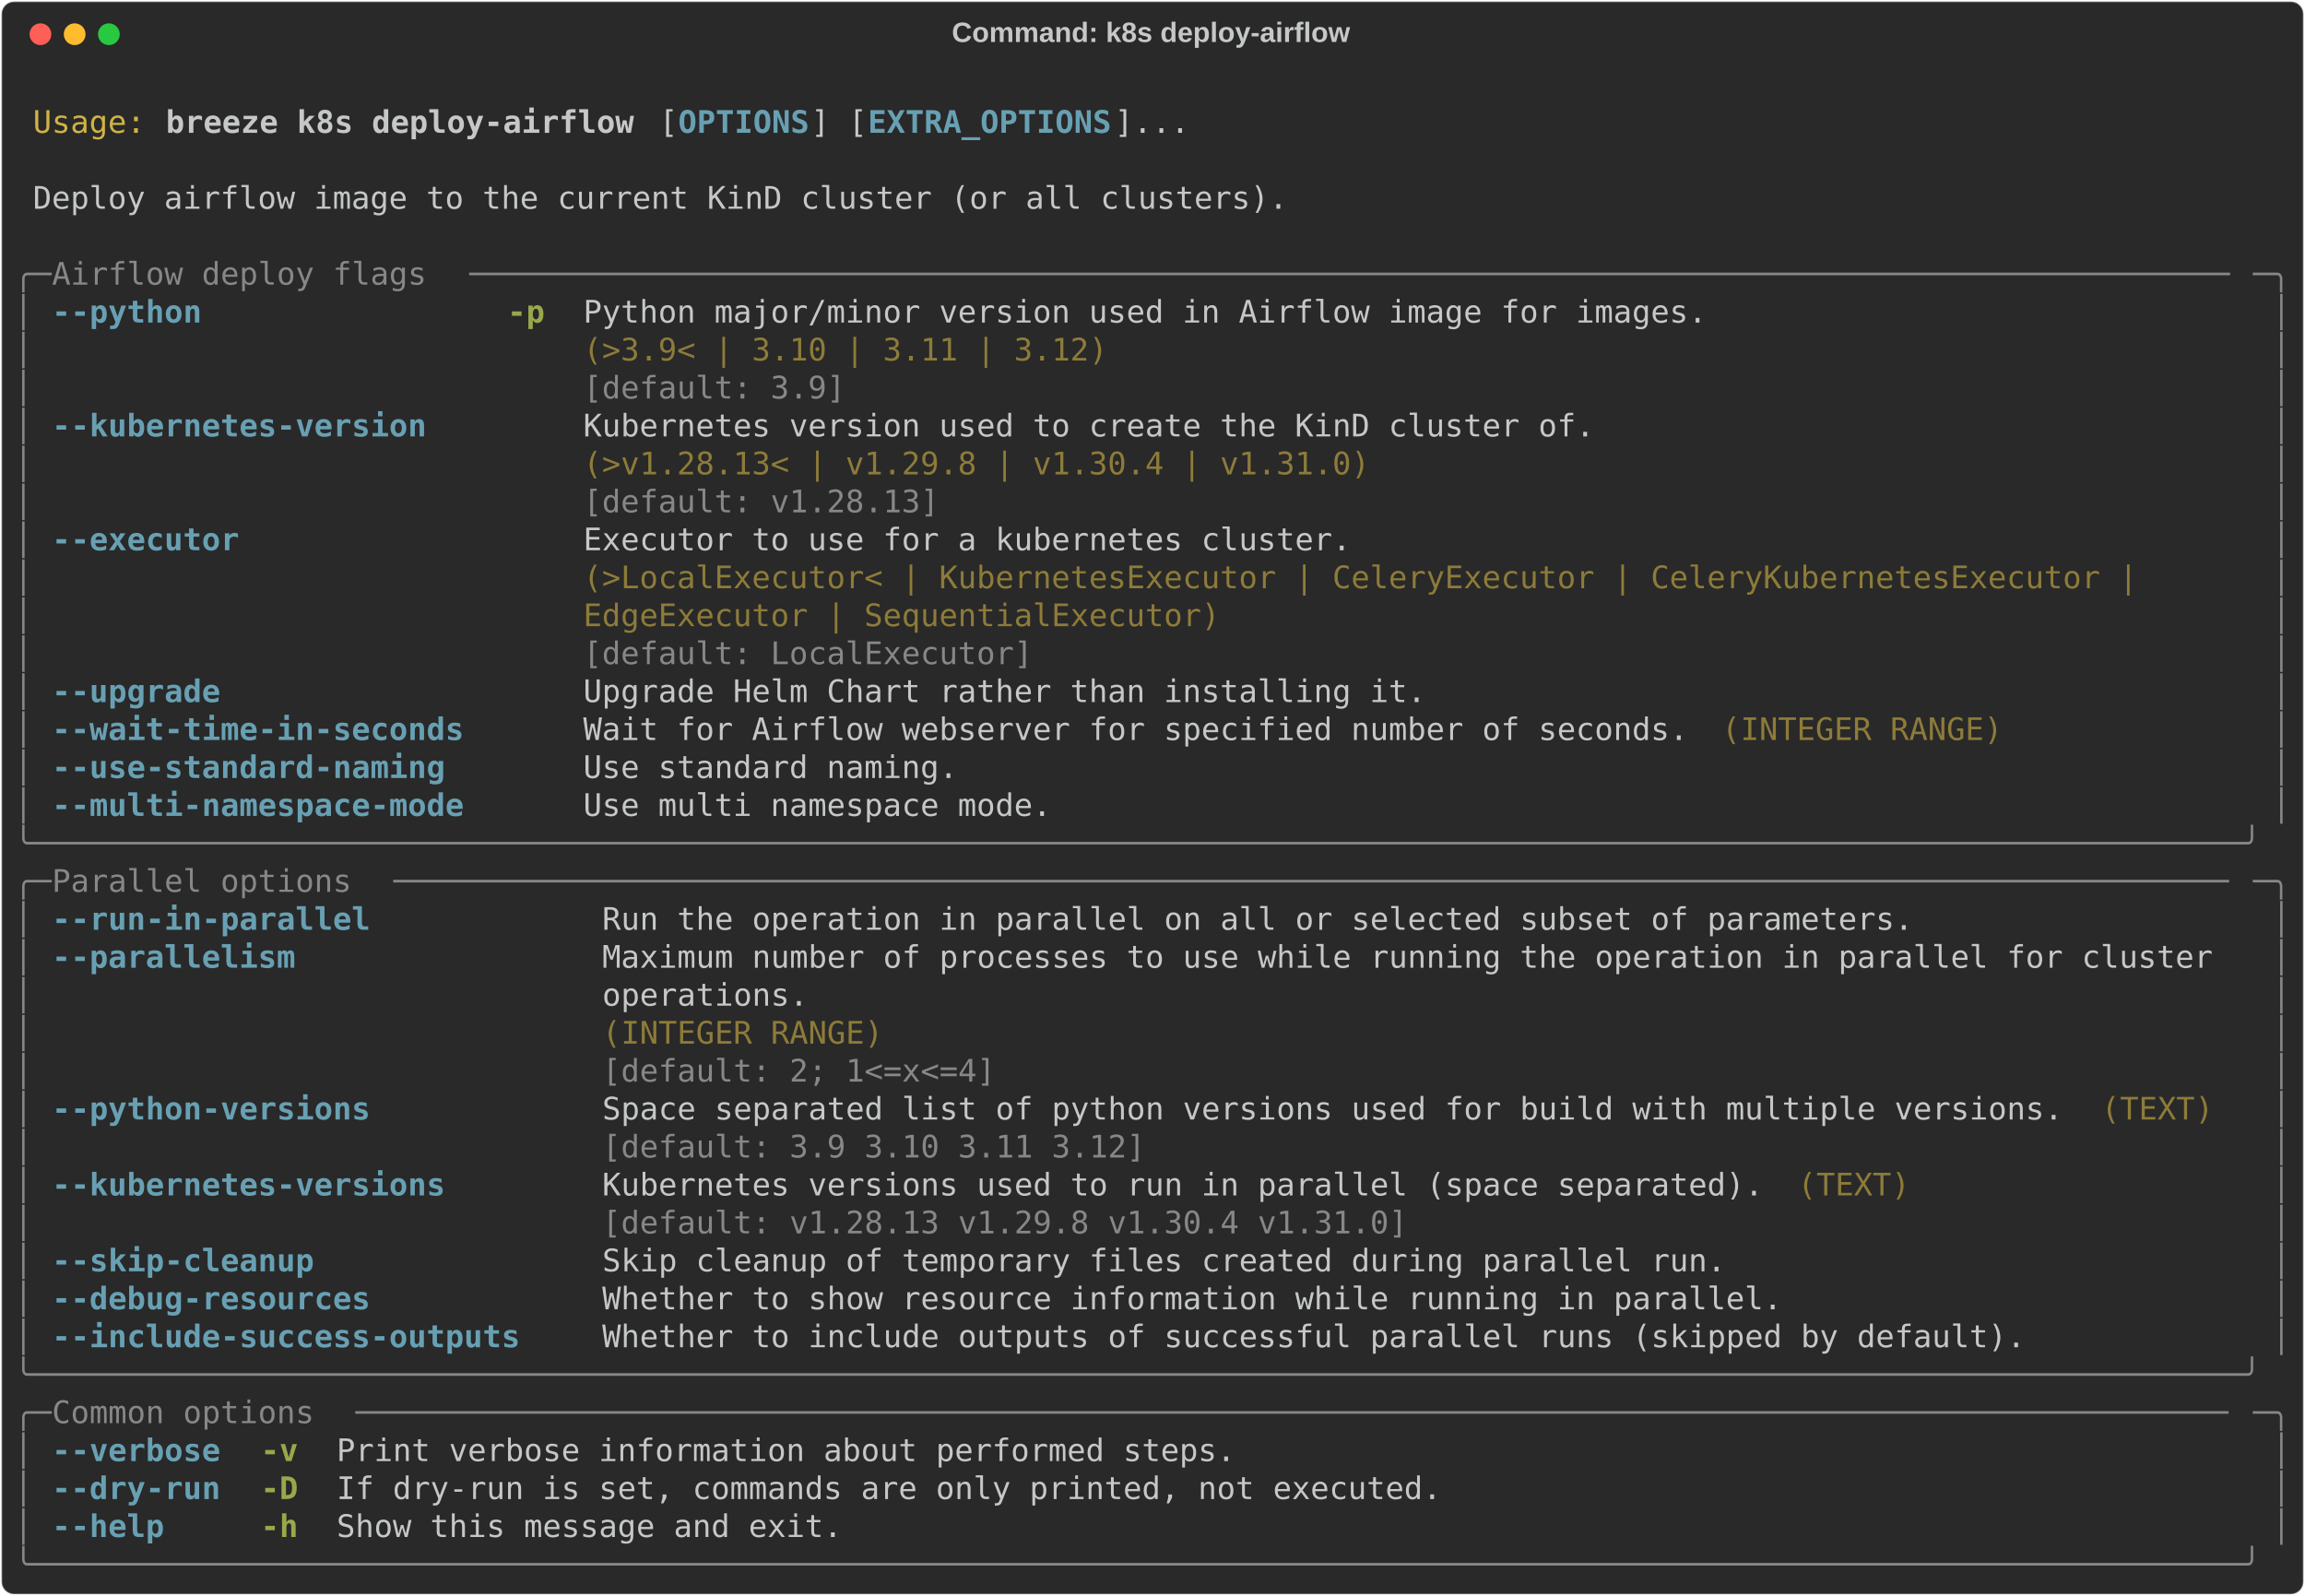
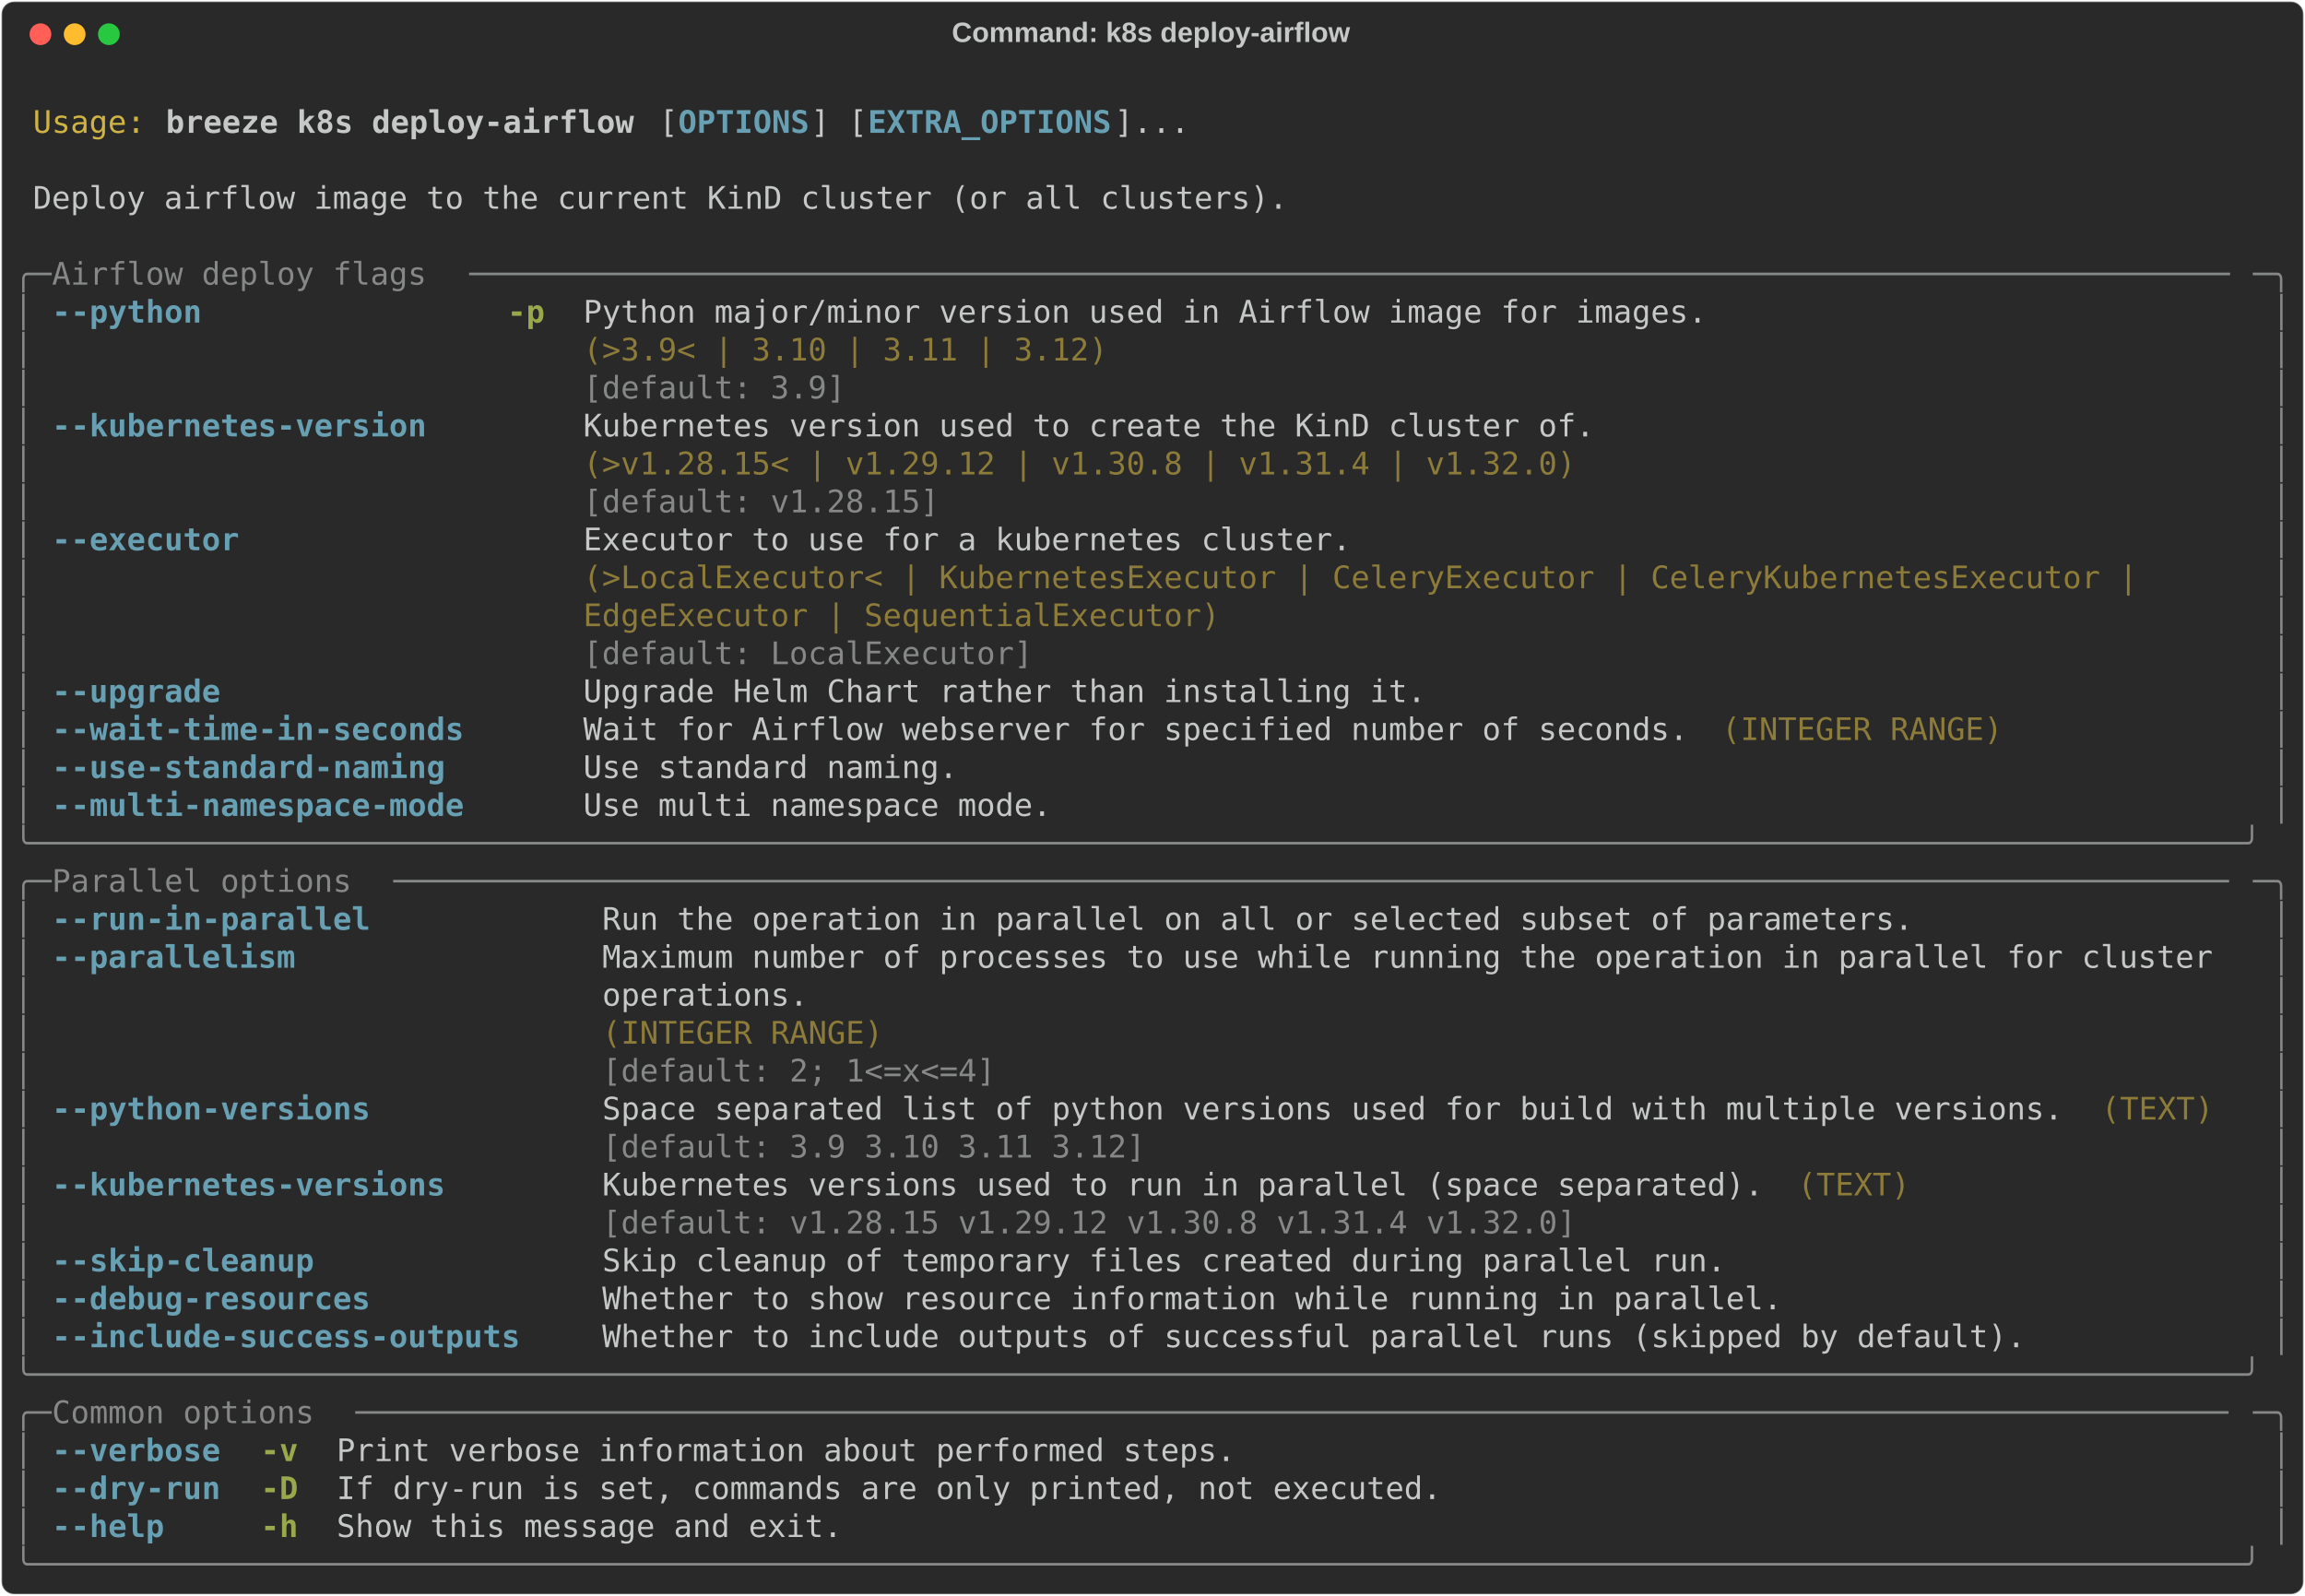
<svg xmlns="http://www.w3.org/2000/svg" class="rich-terminal" viewBox="0 0 1482 1026.0">
  <style>

    @font-face {
        font-family: "Fira Code";
        src: local("FiraCode-Regular"),
                url("https://cdnjs.cloudflare.com/ajax/libs/firacode/6.2.0/woff2/FiraCode-Regular.woff2") format("woff2"),
                url("https://cdnjs.cloudflare.com/ajax/libs/firacode/6.2.0/woff/FiraCode-Regular.woff") format("woff");
        font-style: normal;
        font-weight: 400;
    }
    @font-face {
        font-family: "Fira Code";
        src: local("FiraCode-Bold"),
                url("https://cdnjs.cloudflare.com/ajax/libs/firacode/6.2.0/woff2/FiraCode-Bold.woff2") format("woff2"),
                url("https://cdnjs.cloudflare.com/ajax/libs/firacode/6.2.0/woff/FiraCode-Bold.woff") format("woff");
        font-style: bold;
        font-weight: 700;
    }

    .breeze-k8s-deploy-airflow-matrix {
        font-family: Fira Code, monospace;
        font-size: 20px;
        line-height: 24.4px;
        font-variant-east-asian: full-width;
    }

    .breeze-k8s-deploy-airflow-title {
        font-size: 18px;
        font-weight: bold;
        font-family: arial;
    }

    .breeze-k8s-deploy-airflow-r1 { fill: #c5c8c6 }
.breeze-k8s-deploy-airflow-r2 { fill: #d0b344 }
.breeze-k8s-deploy-airflow-r3 { fill: #c5c8c6;font-weight: bold }
.breeze-k8s-deploy-airflow-r4 { fill: #68a0b3;font-weight: bold }
.breeze-k8s-deploy-airflow-r5 { fill: #868887 }
.breeze-k8s-deploy-airflow-r6 { fill: #98a84b;font-weight: bold }
.breeze-k8s-deploy-airflow-r7 { fill: #8d7b39 }
    </style>
  <defs>
    <clipPath id="breeze-k8s-deploy-airflow-clip-terminal">
      <rect x="0" y="0" width="1463.0" height="975.0" />
    </clipPath>
    <clipPath id="breeze-k8s-deploy-airflow-line-0">
      <rect x="0" y="1.5" width="1464" height="24.65" />
    </clipPath>
    <clipPath id="breeze-k8s-deploy-airflow-line-1">
      <rect x="0" y="25.9" width="1464" height="24.65" />
    </clipPath>
    <clipPath id="breeze-k8s-deploy-airflow-line-2">
      <rect x="0" y="50.3" width="1464" height="24.65" />
    </clipPath>
    <clipPath id="breeze-k8s-deploy-airflow-line-3">
      <rect x="0" y="74.7" width="1464" height="24.65" />
    </clipPath>
    <clipPath id="breeze-k8s-deploy-airflow-line-4">
      <rect x="0" y="99.1" width="1464" height="24.65" />
    </clipPath>
    <clipPath id="breeze-k8s-deploy-airflow-line-5">
      <rect x="0" y="123.5" width="1464" height="24.65" />
    </clipPath>
    <clipPath id="breeze-k8s-deploy-airflow-line-6">
      <rect x="0" y="147.9" width="1464" height="24.65" />
    </clipPath>
    <clipPath id="breeze-k8s-deploy-airflow-line-7">
      <rect x="0" y="172.3" width="1464" height="24.65" />
    </clipPath>
    <clipPath id="breeze-k8s-deploy-airflow-line-8">
      <rect x="0" y="196.7" width="1464" height="24.65" />
    </clipPath>
    <clipPath id="breeze-k8s-deploy-airflow-line-9">
      <rect x="0" y="221.1" width="1464" height="24.65" />
    </clipPath>
    <clipPath id="breeze-k8s-deploy-airflow-line-10">
      <rect x="0" y="245.5" width="1464" height="24.65" />
    </clipPath>
    <clipPath id="breeze-k8s-deploy-airflow-line-11">
      <rect x="0" y="269.9" width="1464" height="24.65" />
    </clipPath>
    <clipPath id="breeze-k8s-deploy-airflow-line-12">
      <rect x="0" y="294.3" width="1464" height="24.65" />
    </clipPath>
    <clipPath id="breeze-k8s-deploy-airflow-line-13">
      <rect x="0" y="318.7" width="1464" height="24.65" />
    </clipPath>
    <clipPath id="breeze-k8s-deploy-airflow-line-14">
      <rect x="0" y="343.1" width="1464" height="24.65" />
    </clipPath>
    <clipPath id="breeze-k8s-deploy-airflow-line-15">
      <rect x="0" y="367.5" width="1464" height="24.65" />
    </clipPath>
    <clipPath id="breeze-k8s-deploy-airflow-line-16">
      <rect x="0" y="391.9" width="1464" height="24.65" />
    </clipPath>
    <clipPath id="breeze-k8s-deploy-airflow-line-17">
      <rect x="0" y="416.3" width="1464" height="24.65" />
    </clipPath>
    <clipPath id="breeze-k8s-deploy-airflow-line-18">
      <rect x="0" y="440.7" width="1464" height="24.65" />
    </clipPath>
    <clipPath id="breeze-k8s-deploy-airflow-line-19">
      <rect x="0" y="465.1" width="1464" height="24.65" />
    </clipPath>
    <clipPath id="breeze-k8s-deploy-airflow-line-20">
      <rect x="0" y="489.5" width="1464" height="24.65" />
    </clipPath>
    <clipPath id="breeze-k8s-deploy-airflow-line-21">
      <rect x="0" y="513.9" width="1464" height="24.65" />
    </clipPath>
    <clipPath id="breeze-k8s-deploy-airflow-line-22">
      <rect x="0" y="538.3" width="1464" height="24.65" />
    </clipPath>
    <clipPath id="breeze-k8s-deploy-airflow-line-23">
      <rect x="0" y="562.7" width="1464" height="24.65" />
    </clipPath>
    <clipPath id="breeze-k8s-deploy-airflow-line-24">
      <rect x="0" y="587.1" width="1464" height="24.65" />
    </clipPath>
    <clipPath id="breeze-k8s-deploy-airflow-line-25">
      <rect x="0" y="611.5" width="1464" height="24.65" />
    </clipPath>
    <clipPath id="breeze-k8s-deploy-airflow-line-26">
      <rect x="0" y="635.9" width="1464" height="24.65" />
    </clipPath>
    <clipPath id="breeze-k8s-deploy-airflow-line-27">
      <rect x="0" y="660.3" width="1464" height="24.65" />
    </clipPath>
    <clipPath id="breeze-k8s-deploy-airflow-line-28">
      <rect x="0" y="684.7" width="1464" height="24.65" />
    </clipPath>
    <clipPath id="breeze-k8s-deploy-airflow-line-29">
      <rect x="0" y="709.1" width="1464" height="24.65" />
    </clipPath>
    <clipPath id="breeze-k8s-deploy-airflow-line-30">
      <rect x="0" y="733.5" width="1464" height="24.65" />
    </clipPath>
    <clipPath id="breeze-k8s-deploy-airflow-line-31">
      <rect x="0" y="757.9" width="1464" height="24.65" />
    </clipPath>
    <clipPath id="breeze-k8s-deploy-airflow-line-32">
      <rect x="0" y="782.3" width="1464" height="24.65" />
    </clipPath>
    <clipPath id="breeze-k8s-deploy-airflow-line-33">
      <rect x="0" y="806.7" width="1464" height="24.65" />
    </clipPath>
    <clipPath id="breeze-k8s-deploy-airflow-line-34">
      <rect x="0" y="831.1" width="1464" height="24.65" />
    </clipPath>
    <clipPath id="breeze-k8s-deploy-airflow-line-35">
      <rect x="0" y="855.5" width="1464" height="24.65" />
    </clipPath>
    <clipPath id="breeze-k8s-deploy-airflow-line-36">
      <rect x="0" y="879.9" width="1464" height="24.65" />
    </clipPath>
    <clipPath id="breeze-k8s-deploy-airflow-line-37">
      <rect x="0" y="904.3" width="1464" height="24.65" />
    </clipPath>
    <clipPath id="breeze-k8s-deploy-airflow-line-38">
      <rect x="0" y="928.7" width="1464" height="24.65" />
    </clipPath>
  </defs>
  <rect fill="#292929" stroke="rgba(255,255,255,0.35)" stroke-width="1" x="1" y="1" width="1480" height="1024" rx="8" />
  <text class="breeze-k8s-deploy-airflow-title" fill="#c5c8c6" text-anchor="middle" x="740" y="27">Command: k8s deploy-airflow</text>
  <g transform="translate(26,22)">
    <circle cx="0" cy="0" r="7" fill="#ff5f57" />
    <circle cx="22" cy="0" r="7" fill="#febc2e" />
    <circle cx="44" cy="0" r="7" fill="#28c840" />
  </g>
  <g transform="translate(9, 41)" clip-path="url(#breeze-k8s-deploy-airflow-clip-terminal)">
    <g class="breeze-k8s-deploy-airflow-matrix">
      <text class="breeze-k8s-deploy-airflow-r1" x="1464" y="20" textLength="12.2" clip-path="url(#breeze-k8s-deploy-airflow-line-0)">
</text>
      <text class="breeze-k8s-deploy-airflow-r2" x="12.2" y="44.4" textLength="73.2" clip-path="url(#breeze-k8s-deploy-airflow-line-1)">Usage:</text>
      <text class="breeze-k8s-deploy-airflow-r3" x="97.6" y="44.4" textLength="305" clip-path="url(#breeze-k8s-deploy-airflow-line-1)">breeze k8s deploy-airflow</text>
      <text class="breeze-k8s-deploy-airflow-r1" x="414.8" y="44.4" textLength="12.2" clip-path="url(#breeze-k8s-deploy-airflow-line-1)">[</text>
      <text class="breeze-k8s-deploy-airflow-r4" x="427" y="44.4" textLength="85.4" clip-path="url(#breeze-k8s-deploy-airflow-line-1)">OPTIONS</text>
      <text class="breeze-k8s-deploy-airflow-r1" x="512.4" y="44.4" textLength="36.6" clip-path="url(#breeze-k8s-deploy-airflow-line-1)">] [</text>
      <text class="breeze-k8s-deploy-airflow-r4" x="549" y="44.4" textLength="158.6" clip-path="url(#breeze-k8s-deploy-airflow-line-1)">EXTRA_OPTIONS</text>
      <text class="breeze-k8s-deploy-airflow-r1" x="707.6" y="44.4" textLength="48.8" clip-path="url(#breeze-k8s-deploy-airflow-line-1)">]...</text>
      <text class="breeze-k8s-deploy-airflow-r1" x="1464" y="44.4" textLength="12.2" clip-path="url(#breeze-k8s-deploy-airflow-line-1)">
</text>
      <text class="breeze-k8s-deploy-airflow-r1" x="1464" y="68.8" textLength="12.2" clip-path="url(#breeze-k8s-deploy-airflow-line-2)">
</text>
      <text class="breeze-k8s-deploy-airflow-r1" x="12.2" y="93.2" textLength="817.4" clip-path="url(#breeze-k8s-deploy-airflow-line-3)">Deploy airflow image to the current KinD cluster (or all clusters).</text>
      <text class="breeze-k8s-deploy-airflow-r1" x="1464" y="93.2" textLength="12.2" clip-path="url(#breeze-k8s-deploy-airflow-line-3)">
</text>
      <text class="breeze-k8s-deploy-airflow-r1" x="1464" y="117.6" textLength="12.2" clip-path="url(#breeze-k8s-deploy-airflow-line-4)">
</text>
      <text class="breeze-k8s-deploy-airflow-r5" x="0" y="142" textLength="24.4" clip-path="url(#breeze-k8s-deploy-airflow-line-5)">╭─</text>
      <text class="breeze-k8s-deploy-airflow-r5" x="24.4" y="142" textLength="268.4" clip-path="url(#breeze-k8s-deploy-airflow-line-5)"> Airflow deploy flags </text>
      <text class="breeze-k8s-deploy-airflow-r5" x="292.8" y="142" textLength="1146.8" clip-path="url(#breeze-k8s-deploy-airflow-line-5)">──────────────────────────────────────────────────────────────────────────────────────────────</text>
      <text class="breeze-k8s-deploy-airflow-r5" x="1439.6" y="142" textLength="24.4" clip-path="url(#breeze-k8s-deploy-airflow-line-5)">─╮</text>
      <text class="breeze-k8s-deploy-airflow-r1" x="1464" y="142" textLength="12.2" clip-path="url(#breeze-k8s-deploy-airflow-line-5)">
</text>
      <text class="breeze-k8s-deploy-airflow-r5" x="0" y="166.4" textLength="12.2" clip-path="url(#breeze-k8s-deploy-airflow-line-6)">│</text>
      <text class="breeze-k8s-deploy-airflow-r4" x="24.4" y="166.4" textLength="97.6" clip-path="url(#breeze-k8s-deploy-airflow-line-6)">--python</text>
      <text class="breeze-k8s-deploy-airflow-r6" x="317.2" y="166.4" textLength="24.4" clip-path="url(#breeze-k8s-deploy-airflow-line-6)">-p</text>
      <text class="breeze-k8s-deploy-airflow-r1" x="366" y="166.4" textLength="732" clip-path="url(#breeze-k8s-deploy-airflow-line-6)">Python major/minor version used in Airflow image for images.</text>
      <text class="breeze-k8s-deploy-airflow-r5" x="1451.8" y="166.4" textLength="12.2" clip-path="url(#breeze-k8s-deploy-airflow-line-6)">│</text>
      <text class="breeze-k8s-deploy-airflow-r1" x="1464" y="166.4" textLength="12.2" clip-path="url(#breeze-k8s-deploy-airflow-line-6)">
</text>
      <text class="breeze-k8s-deploy-airflow-r5" x="0" y="190.8" textLength="12.2" clip-path="url(#breeze-k8s-deploy-airflow-line-7)">│</text>
      <text class="breeze-k8s-deploy-airflow-r7" x="366" y="190.8" textLength="732" clip-path="url(#breeze-k8s-deploy-airflow-line-7)">(&gt;3.9&lt; | 3.10 | 3.11 | 3.12)                                </text>
      <text class="breeze-k8s-deploy-airflow-r5" x="1451.8" y="190.8" textLength="12.2" clip-path="url(#breeze-k8s-deploy-airflow-line-7)">│</text>
      <text class="breeze-k8s-deploy-airflow-r1" x="1464" y="190.8" textLength="12.2" clip-path="url(#breeze-k8s-deploy-airflow-line-7)">
</text>
      <text class="breeze-k8s-deploy-airflow-r5" x="0" y="215.2" textLength="12.2" clip-path="url(#breeze-k8s-deploy-airflow-line-8)">│</text>
      <text class="breeze-k8s-deploy-airflow-r5" x="366" y="215.2" textLength="732" clip-path="url(#breeze-k8s-deploy-airflow-line-8)">[default: 3.9]                                              </text>
      <text class="breeze-k8s-deploy-airflow-r5" x="1451.8" y="215.2" textLength="12.2" clip-path="url(#breeze-k8s-deploy-airflow-line-8)">│</text>
      <text class="breeze-k8s-deploy-airflow-r1" x="1464" y="215.2" textLength="12.2" clip-path="url(#breeze-k8s-deploy-airflow-line-8)">
</text>
      <text class="breeze-k8s-deploy-airflow-r5" x="0" y="239.6" textLength="12.2" clip-path="url(#breeze-k8s-deploy-airflow-line-9)">│</text>
      <text class="breeze-k8s-deploy-airflow-r4" x="24.4" y="239.6" textLength="244" clip-path="url(#breeze-k8s-deploy-airflow-line-9)">--kubernetes-version</text>
      <text class="breeze-k8s-deploy-airflow-r1" x="366" y="239.6" textLength="658.8" clip-path="url(#breeze-k8s-deploy-airflow-line-9)">Kubernetes version used to create the KinD cluster of.</text>
      <text class="breeze-k8s-deploy-airflow-r5" x="1451.8" y="239.6" textLength="12.2" clip-path="url(#breeze-k8s-deploy-airflow-line-9)">│</text>
      <text class="breeze-k8s-deploy-airflow-r1" x="1464" y="239.6" textLength="12.2" clip-path="url(#breeze-k8s-deploy-airflow-line-9)">
</text>
      <text class="breeze-k8s-deploy-airflow-r5" x="0" y="264" textLength="12.2" clip-path="url(#breeze-k8s-deploy-airflow-line-10)">│</text>
-       <text class="breeze-k8s-deploy-airflow-r7" x="366" y="264" textLength="658.8" clip-path="url(#breeze-k8s-deploy-airflow-line-10)">(&gt;v1.28.13&lt; | v1.29.8 | v1.30.4 | v1.31.0)            </text>
+       <text class="breeze-k8s-deploy-airflow-r7" x="366" y="264" textLength="658.8" clip-path="url(#breeze-k8s-deploy-airflow-line-10)">(&gt;v1.28.15&lt; | v1.29.12 | v1.30.8 | v1.31.4 | v1.32.0) </text>
      <text class="breeze-k8s-deploy-airflow-r5" x="1451.8" y="264" textLength="12.2" clip-path="url(#breeze-k8s-deploy-airflow-line-10)">│</text>
      <text class="breeze-k8s-deploy-airflow-r1" x="1464" y="264" textLength="12.2" clip-path="url(#breeze-k8s-deploy-airflow-line-10)">
</text>
      <text class="breeze-k8s-deploy-airflow-r5" x="0" y="288.4" textLength="12.2" clip-path="url(#breeze-k8s-deploy-airflow-line-11)">│</text>
-       <text class="breeze-k8s-deploy-airflow-r5" x="366" y="288.4" textLength="658.8" clip-path="url(#breeze-k8s-deploy-airflow-line-11)">[default: v1.28.13]                                   </text>
+       <text class="breeze-k8s-deploy-airflow-r5" x="366" y="288.4" textLength="658.8" clip-path="url(#breeze-k8s-deploy-airflow-line-11)">[default: v1.28.15]                                   </text>
      <text class="breeze-k8s-deploy-airflow-r5" x="1451.8" y="288.4" textLength="12.2" clip-path="url(#breeze-k8s-deploy-airflow-line-11)">│</text>
      <text class="breeze-k8s-deploy-airflow-r1" x="1464" y="288.4" textLength="12.2" clip-path="url(#breeze-k8s-deploy-airflow-line-11)">
</text>
      <text class="breeze-k8s-deploy-airflow-r5" x="0" y="312.8" textLength="12.2" clip-path="url(#breeze-k8s-deploy-airflow-line-12)">│</text>
      <text class="breeze-k8s-deploy-airflow-r4" x="24.4" y="312.8" textLength="122" clip-path="url(#breeze-k8s-deploy-airflow-line-12)">--executor</text>
      <text class="breeze-k8s-deploy-airflow-r1" x="366" y="312.8" textLength="1073.6" clip-path="url(#breeze-k8s-deploy-airflow-line-12)">Executor to use for a kubernetes cluster.                                               </text>
      <text class="breeze-k8s-deploy-airflow-r5" x="1451.8" y="312.8" textLength="12.2" clip-path="url(#breeze-k8s-deploy-airflow-line-12)">│</text>
      <text class="breeze-k8s-deploy-airflow-r1" x="1464" y="312.8" textLength="12.2" clip-path="url(#breeze-k8s-deploy-airflow-line-12)">
</text>
      <text class="breeze-k8s-deploy-airflow-r5" x="0" y="337.2" textLength="12.2" clip-path="url(#breeze-k8s-deploy-airflow-line-13)">│</text>
      <text class="breeze-k8s-deploy-airflow-r7" x="366" y="337.2" textLength="1073.6" clip-path="url(#breeze-k8s-deploy-airflow-line-13)">(&gt;LocalExecutor&lt; | KubernetesExecutor | CeleryExecutor | CeleryKubernetesExecutor |     </text>
      <text class="breeze-k8s-deploy-airflow-r5" x="1451.8" y="337.2" textLength="12.2" clip-path="url(#breeze-k8s-deploy-airflow-line-13)">│</text>
      <text class="breeze-k8s-deploy-airflow-r1" x="1464" y="337.2" textLength="12.2" clip-path="url(#breeze-k8s-deploy-airflow-line-13)">
</text>
      <text class="breeze-k8s-deploy-airflow-r5" x="0" y="361.6" textLength="12.2" clip-path="url(#breeze-k8s-deploy-airflow-line-14)">│</text>
      <text class="breeze-k8s-deploy-airflow-r7" x="366" y="361.6" textLength="1073.6" clip-path="url(#breeze-k8s-deploy-airflow-line-14)">EdgeExecutor | SequentialExecutor)                                                      </text>
      <text class="breeze-k8s-deploy-airflow-r5" x="1451.8" y="361.6" textLength="12.2" clip-path="url(#breeze-k8s-deploy-airflow-line-14)">│</text>
      <text class="breeze-k8s-deploy-airflow-r1" x="1464" y="361.6" textLength="12.2" clip-path="url(#breeze-k8s-deploy-airflow-line-14)">
</text>
      <text class="breeze-k8s-deploy-airflow-r5" x="0" y="386" textLength="12.2" clip-path="url(#breeze-k8s-deploy-airflow-line-15)">│</text>
      <text class="breeze-k8s-deploy-airflow-r5" x="366" y="386" textLength="1073.6" clip-path="url(#breeze-k8s-deploy-airflow-line-15)">[default: LocalExecutor]                                                                </text>
      <text class="breeze-k8s-deploy-airflow-r5" x="1451.8" y="386" textLength="12.2" clip-path="url(#breeze-k8s-deploy-airflow-line-15)">│</text>
      <text class="breeze-k8s-deploy-airflow-r1" x="1464" y="386" textLength="12.2" clip-path="url(#breeze-k8s-deploy-airflow-line-15)">
</text>
      <text class="breeze-k8s-deploy-airflow-r5" x="0" y="410.4" textLength="12.2" clip-path="url(#breeze-k8s-deploy-airflow-line-16)">│</text>
      <text class="breeze-k8s-deploy-airflow-r4" x="24.4" y="410.4" textLength="109.8" clip-path="url(#breeze-k8s-deploy-airflow-line-16)">--upgrade</text>
      <text class="breeze-k8s-deploy-airflow-r1" x="366" y="410.4" textLength="549" clip-path="url(#breeze-k8s-deploy-airflow-line-16)">Upgrade Helm Chart rather than installing it.</text>
      <text class="breeze-k8s-deploy-airflow-r5" x="1451.8" y="410.4" textLength="12.2" clip-path="url(#breeze-k8s-deploy-airflow-line-16)">│</text>
      <text class="breeze-k8s-deploy-airflow-r1" x="1464" y="410.4" textLength="12.2" clip-path="url(#breeze-k8s-deploy-airflow-line-16)">
</text>
      <text class="breeze-k8s-deploy-airflow-r5" x="0" y="434.8" textLength="12.2" clip-path="url(#breeze-k8s-deploy-airflow-line-17)">│</text>
      <text class="breeze-k8s-deploy-airflow-r4" x="24.4" y="434.8" textLength="268.4" clip-path="url(#breeze-k8s-deploy-airflow-line-17)">--wait-time-in-seconds</text>
      <text class="breeze-k8s-deploy-airflow-r1" x="366" y="434.8" textLength="719.8" clip-path="url(#breeze-k8s-deploy-airflow-line-17)">Wait for Airflow webserver for specified number of seconds.</text>
      <text class="breeze-k8s-deploy-airflow-r7" x="1098" y="434.8" textLength="183" clip-path="url(#breeze-k8s-deploy-airflow-line-17)">(INTEGER RANGE)</text>
      <text class="breeze-k8s-deploy-airflow-r5" x="1451.8" y="434.8" textLength="12.2" clip-path="url(#breeze-k8s-deploy-airflow-line-17)">│</text>
      <text class="breeze-k8s-deploy-airflow-r1" x="1464" y="434.8" textLength="12.2" clip-path="url(#breeze-k8s-deploy-airflow-line-17)">
</text>
      <text class="breeze-k8s-deploy-airflow-r5" x="0" y="459.2" textLength="12.2" clip-path="url(#breeze-k8s-deploy-airflow-line-18)">│</text>
      <text class="breeze-k8s-deploy-airflow-r4" x="24.4" y="459.2" textLength="256.2" clip-path="url(#breeze-k8s-deploy-airflow-line-18)">--use-standard-naming</text>
      <text class="breeze-k8s-deploy-airflow-r1" x="366" y="459.2" textLength="244" clip-path="url(#breeze-k8s-deploy-airflow-line-18)">Use standard naming.</text>
      <text class="breeze-k8s-deploy-airflow-r5" x="1451.8" y="459.2" textLength="12.2" clip-path="url(#breeze-k8s-deploy-airflow-line-18)">│</text>
      <text class="breeze-k8s-deploy-airflow-r1" x="1464" y="459.2" textLength="12.2" clip-path="url(#breeze-k8s-deploy-airflow-line-18)">
</text>
      <text class="breeze-k8s-deploy-airflow-r5" x="0" y="483.6" textLength="12.2" clip-path="url(#breeze-k8s-deploy-airflow-line-19)">│</text>
      <text class="breeze-k8s-deploy-airflow-r4" x="24.4" y="483.6" textLength="268.4" clip-path="url(#breeze-k8s-deploy-airflow-line-19)">--multi-namespace-mode</text>
      <text class="breeze-k8s-deploy-airflow-r1" x="366" y="483.6" textLength="305" clip-path="url(#breeze-k8s-deploy-airflow-line-19)">Use multi namespace mode.</text>
      <text class="breeze-k8s-deploy-airflow-r5" x="1451.8" y="483.6" textLength="12.2" clip-path="url(#breeze-k8s-deploy-airflow-line-19)">│</text>
      <text class="breeze-k8s-deploy-airflow-r1" x="1464" y="483.6" textLength="12.2" clip-path="url(#breeze-k8s-deploy-airflow-line-19)">
</text>
      <text class="breeze-k8s-deploy-airflow-r5" x="0" y="508" textLength="1464" clip-path="url(#breeze-k8s-deploy-airflow-line-20)">╰──────────────────────────────────────────────────────────────────────────────────────────────────────────────────────╯</text>
      <text class="breeze-k8s-deploy-airflow-r1" x="1464" y="508" textLength="12.2" clip-path="url(#breeze-k8s-deploy-airflow-line-20)">
</text>
      <text class="breeze-k8s-deploy-airflow-r5" x="0" y="532.4" textLength="24.4" clip-path="url(#breeze-k8s-deploy-airflow-line-21)">╭─</text>
      <text class="breeze-k8s-deploy-airflow-r5" x="24.4" y="532.4" textLength="219.6" clip-path="url(#breeze-k8s-deploy-airflow-line-21)"> Parallel options </text>
      <text class="breeze-k8s-deploy-airflow-r5" x="244" y="532.4" textLength="1195.6" clip-path="url(#breeze-k8s-deploy-airflow-line-21)">──────────────────────────────────────────────────────────────────────────────────────────────────</text>
      <text class="breeze-k8s-deploy-airflow-r5" x="1439.6" y="532.4" textLength="24.4" clip-path="url(#breeze-k8s-deploy-airflow-line-21)">─╮</text>
      <text class="breeze-k8s-deploy-airflow-r1" x="1464" y="532.4" textLength="12.2" clip-path="url(#breeze-k8s-deploy-airflow-line-21)">
</text>
      <text class="breeze-k8s-deploy-airflow-r5" x="0" y="556.8" textLength="12.2" clip-path="url(#breeze-k8s-deploy-airflow-line-22)">│</text>
      <text class="breeze-k8s-deploy-airflow-r4" x="24.4" y="556.8" textLength="207.4" clip-path="url(#breeze-k8s-deploy-airflow-line-22)">--run-in-parallel</text>
      <text class="breeze-k8s-deploy-airflow-r1" x="378.2" y="556.8" textLength="854" clip-path="url(#breeze-k8s-deploy-airflow-line-22)">Run the operation in parallel on all or selected subset of parameters.</text>
      <text class="breeze-k8s-deploy-airflow-r5" x="1451.8" y="556.8" textLength="12.2" clip-path="url(#breeze-k8s-deploy-airflow-line-22)">│</text>
      <text class="breeze-k8s-deploy-airflow-r1" x="1464" y="556.8" textLength="12.2" clip-path="url(#breeze-k8s-deploy-airflow-line-22)">
</text>
      <text class="breeze-k8s-deploy-airflow-r5" x="0" y="581.2" textLength="12.2" clip-path="url(#breeze-k8s-deploy-airflow-line-23)">│</text>
      <text class="breeze-k8s-deploy-airflow-r4" x="24.4" y="581.2" textLength="158.6" clip-path="url(#breeze-k8s-deploy-airflow-line-23)">--parallelism</text>
      <text class="breeze-k8s-deploy-airflow-r1" x="378.2" y="581.2" textLength="1061.4" clip-path="url(#breeze-k8s-deploy-airflow-line-23)">Maximum number of processes to use while running the operation in parallel for cluster </text>
      <text class="breeze-k8s-deploy-airflow-r5" x="1451.8" y="581.2" textLength="12.2" clip-path="url(#breeze-k8s-deploy-airflow-line-23)">│</text>
      <text class="breeze-k8s-deploy-airflow-r1" x="1464" y="581.2" textLength="12.2" clip-path="url(#breeze-k8s-deploy-airflow-line-23)">
</text>
      <text class="breeze-k8s-deploy-airflow-r5" x="0" y="605.6" textLength="12.2" clip-path="url(#breeze-k8s-deploy-airflow-line-24)">│</text>
      <text class="breeze-k8s-deploy-airflow-r1" x="378.2" y="605.6" textLength="1061.4" clip-path="url(#breeze-k8s-deploy-airflow-line-24)">operations.                                                                            </text>
      <text class="breeze-k8s-deploy-airflow-r5" x="1451.8" y="605.6" textLength="12.2" clip-path="url(#breeze-k8s-deploy-airflow-line-24)">│</text>
      <text class="breeze-k8s-deploy-airflow-r1" x="1464" y="605.6" textLength="12.2" clip-path="url(#breeze-k8s-deploy-airflow-line-24)">
</text>
      <text class="breeze-k8s-deploy-airflow-r5" x="0" y="630" textLength="12.2" clip-path="url(#breeze-k8s-deploy-airflow-line-25)">│</text>
      <text class="breeze-k8s-deploy-airflow-r7" x="378.2" y="630" textLength="1061.4" clip-path="url(#breeze-k8s-deploy-airflow-line-25)">(INTEGER RANGE)                                                                        </text>
      <text class="breeze-k8s-deploy-airflow-r5" x="1451.8" y="630" textLength="12.2" clip-path="url(#breeze-k8s-deploy-airflow-line-25)">│</text>
      <text class="breeze-k8s-deploy-airflow-r1" x="1464" y="630" textLength="12.2" clip-path="url(#breeze-k8s-deploy-airflow-line-25)">
</text>
      <text class="breeze-k8s-deploy-airflow-r5" x="0" y="654.4" textLength="12.2" clip-path="url(#breeze-k8s-deploy-airflow-line-26)">│</text>
      <text class="breeze-k8s-deploy-airflow-r5" x="378.2" y="654.4" textLength="1061.4" clip-path="url(#breeze-k8s-deploy-airflow-line-26)">[default: 2; 1&lt;=x&lt;=4]                                                                  </text>
      <text class="breeze-k8s-deploy-airflow-r5" x="1451.8" y="654.4" textLength="12.2" clip-path="url(#breeze-k8s-deploy-airflow-line-26)">│</text>
      <text class="breeze-k8s-deploy-airflow-r1" x="1464" y="654.4" textLength="12.2" clip-path="url(#breeze-k8s-deploy-airflow-line-26)">
</text>
      <text class="breeze-k8s-deploy-airflow-r5" x="0" y="678.8" textLength="12.2" clip-path="url(#breeze-k8s-deploy-airflow-line-27)">│</text>
      <text class="breeze-k8s-deploy-airflow-r4" x="24.4" y="678.8" textLength="207.4" clip-path="url(#breeze-k8s-deploy-airflow-line-27)">--python-versions</text>
      <text class="breeze-k8s-deploy-airflow-r1" x="378.2" y="678.8" textLength="951.6" clip-path="url(#breeze-k8s-deploy-airflow-line-27)">Space separated list of python versions used for build with multiple versions.</text>
      <text class="breeze-k8s-deploy-airflow-r7" x="1342" y="678.8" textLength="73.2" clip-path="url(#breeze-k8s-deploy-airflow-line-27)">(TEXT)</text>
      <text class="breeze-k8s-deploy-airflow-r5" x="1451.8" y="678.8" textLength="12.2" clip-path="url(#breeze-k8s-deploy-airflow-line-27)">│</text>
      <text class="breeze-k8s-deploy-airflow-r1" x="1464" y="678.8" textLength="12.2" clip-path="url(#breeze-k8s-deploy-airflow-line-27)">
</text>
      <text class="breeze-k8s-deploy-airflow-r5" x="0" y="703.2" textLength="12.2" clip-path="url(#breeze-k8s-deploy-airflow-line-28)">│</text>
      <text class="breeze-k8s-deploy-airflow-r5" x="378.2" y="703.2" textLength="951.6" clip-path="url(#breeze-k8s-deploy-airflow-line-28)">[default: 3.9 3.10 3.11 3.12]                                                 </text>
      <text class="breeze-k8s-deploy-airflow-r5" x="1451.8" y="703.2" textLength="12.2" clip-path="url(#breeze-k8s-deploy-airflow-line-28)">│</text>
      <text class="breeze-k8s-deploy-airflow-r1" x="1464" y="703.2" textLength="12.2" clip-path="url(#breeze-k8s-deploy-airflow-line-28)">
</text>
      <text class="breeze-k8s-deploy-airflow-r5" x="0" y="727.6" textLength="12.2" clip-path="url(#breeze-k8s-deploy-airflow-line-29)">│</text>
      <text class="breeze-k8s-deploy-airflow-r4" x="24.4" y="727.6" textLength="256.2" clip-path="url(#breeze-k8s-deploy-airflow-line-29)">--kubernetes-versions</text>
      <text class="breeze-k8s-deploy-airflow-r1" x="378.2" y="727.6" textLength="756.4" clip-path="url(#breeze-k8s-deploy-airflow-line-29)">Kubernetes versions used to run in parallel (space separated).</text>
      <text class="breeze-k8s-deploy-airflow-r7" x="1146.8" y="727.6" textLength="73.2" clip-path="url(#breeze-k8s-deploy-airflow-line-29)">(TEXT)</text>
      <text class="breeze-k8s-deploy-airflow-r5" x="1451.8" y="727.6" textLength="12.2" clip-path="url(#breeze-k8s-deploy-airflow-line-29)">│</text>
      <text class="breeze-k8s-deploy-airflow-r1" x="1464" y="727.6" textLength="12.2" clip-path="url(#breeze-k8s-deploy-airflow-line-29)">
</text>
      <text class="breeze-k8s-deploy-airflow-r5" x="0" y="752" textLength="12.2" clip-path="url(#breeze-k8s-deploy-airflow-line-30)">│</text>
-       <text class="breeze-k8s-deploy-airflow-r5" x="378.2" y="752" textLength="756.4" clip-path="url(#breeze-k8s-deploy-airflow-line-30)">[default: v1.28.13 v1.29.8 v1.30.4 v1.31.0]                   </text>
+       <text class="breeze-k8s-deploy-airflow-r5" x="378.2" y="752" textLength="756.4" clip-path="url(#breeze-k8s-deploy-airflow-line-30)">[default: v1.28.15 v1.29.12 v1.30.8 v1.31.4 v1.32.0]          </text>
      <text class="breeze-k8s-deploy-airflow-r5" x="1451.8" y="752" textLength="12.2" clip-path="url(#breeze-k8s-deploy-airflow-line-30)">│</text>
      <text class="breeze-k8s-deploy-airflow-r1" x="1464" y="752" textLength="12.2" clip-path="url(#breeze-k8s-deploy-airflow-line-30)">
</text>
      <text class="breeze-k8s-deploy-airflow-r5" x="0" y="776.4" textLength="12.2" clip-path="url(#breeze-k8s-deploy-airflow-line-31)">│</text>
      <text class="breeze-k8s-deploy-airflow-r4" x="24.4" y="776.4" textLength="170.8" clip-path="url(#breeze-k8s-deploy-airflow-line-31)">--skip-cleanup</text>
      <text class="breeze-k8s-deploy-airflow-r1" x="378.2" y="776.4" textLength="732" clip-path="url(#breeze-k8s-deploy-airflow-line-31)">Skip cleanup of temporary files created during parallel run.</text>
      <text class="breeze-k8s-deploy-airflow-r5" x="1451.8" y="776.4" textLength="12.2" clip-path="url(#breeze-k8s-deploy-airflow-line-31)">│</text>
      <text class="breeze-k8s-deploy-airflow-r1" x="1464" y="776.4" textLength="12.2" clip-path="url(#breeze-k8s-deploy-airflow-line-31)">
</text>
      <text class="breeze-k8s-deploy-airflow-r5" x="0" y="800.8" textLength="12.2" clip-path="url(#breeze-k8s-deploy-airflow-line-32)">│</text>
      <text class="breeze-k8s-deploy-airflow-r4" x="24.4" y="800.8" textLength="207.4" clip-path="url(#breeze-k8s-deploy-airflow-line-32)">--debug-resources</text>
      <text class="breeze-k8s-deploy-airflow-r1" x="378.2" y="800.8" textLength="768.6" clip-path="url(#breeze-k8s-deploy-airflow-line-32)">Whether to show resource information while running in parallel.</text>
      <text class="breeze-k8s-deploy-airflow-r5" x="1451.8" y="800.8" textLength="12.2" clip-path="url(#breeze-k8s-deploy-airflow-line-32)">│</text>
      <text class="breeze-k8s-deploy-airflow-r1" x="1464" y="800.8" textLength="12.2" clip-path="url(#breeze-k8s-deploy-airflow-line-32)">
</text>
      <text class="breeze-k8s-deploy-airflow-r5" x="0" y="825.2" textLength="12.2" clip-path="url(#breeze-k8s-deploy-airflow-line-33)">│</text>
      <text class="breeze-k8s-deploy-airflow-r4" x="24.4" y="825.2" textLength="305" clip-path="url(#breeze-k8s-deploy-airflow-line-33)">--include-success-outputs</text>
      <text class="breeze-k8s-deploy-airflow-r1" x="378.2" y="825.2" textLength="927.2" clip-path="url(#breeze-k8s-deploy-airflow-line-33)">Whether to include outputs of successful parallel runs (skipped by default).</text>
      <text class="breeze-k8s-deploy-airflow-r5" x="1451.8" y="825.2" textLength="12.2" clip-path="url(#breeze-k8s-deploy-airflow-line-33)">│</text>
      <text class="breeze-k8s-deploy-airflow-r1" x="1464" y="825.2" textLength="12.2" clip-path="url(#breeze-k8s-deploy-airflow-line-33)">
</text>
      <text class="breeze-k8s-deploy-airflow-r5" x="0" y="849.6" textLength="1464" clip-path="url(#breeze-k8s-deploy-airflow-line-34)">╰──────────────────────────────────────────────────────────────────────────────────────────────────────────────────────╯</text>
      <text class="breeze-k8s-deploy-airflow-r1" x="1464" y="849.6" textLength="12.2" clip-path="url(#breeze-k8s-deploy-airflow-line-34)">
</text>
      <text class="breeze-k8s-deploy-airflow-r5" x="0" y="874" textLength="24.4" clip-path="url(#breeze-k8s-deploy-airflow-line-35)">╭─</text>
      <text class="breeze-k8s-deploy-airflow-r5" x="24.4" y="874" textLength="195.2" clip-path="url(#breeze-k8s-deploy-airflow-line-35)"> Common options </text>
      <text class="breeze-k8s-deploy-airflow-r5" x="219.6" y="874" textLength="1220" clip-path="url(#breeze-k8s-deploy-airflow-line-35)">────────────────────────────────────────────────────────────────────────────────────────────────────</text>
      <text class="breeze-k8s-deploy-airflow-r5" x="1439.6" y="874" textLength="24.4" clip-path="url(#breeze-k8s-deploy-airflow-line-35)">─╮</text>
      <text class="breeze-k8s-deploy-airflow-r1" x="1464" y="874" textLength="12.2" clip-path="url(#breeze-k8s-deploy-airflow-line-35)">
</text>
      <text class="breeze-k8s-deploy-airflow-r5" x="0" y="898.4" textLength="12.2" clip-path="url(#breeze-k8s-deploy-airflow-line-36)">│</text>
      <text class="breeze-k8s-deploy-airflow-r4" x="24.4" y="898.4" textLength="109.8" clip-path="url(#breeze-k8s-deploy-airflow-line-36)">--verbose</text>
      <text class="breeze-k8s-deploy-airflow-r6" x="158.6" y="898.4" textLength="24.4" clip-path="url(#breeze-k8s-deploy-airflow-line-36)">-v</text>
      <text class="breeze-k8s-deploy-airflow-r1" x="207.4" y="898.4" textLength="585.6" clip-path="url(#breeze-k8s-deploy-airflow-line-36)">Print verbose information about performed steps.</text>
      <text class="breeze-k8s-deploy-airflow-r5" x="1451.8" y="898.4" textLength="12.2" clip-path="url(#breeze-k8s-deploy-airflow-line-36)">│</text>
      <text class="breeze-k8s-deploy-airflow-r1" x="1464" y="898.4" textLength="12.2" clip-path="url(#breeze-k8s-deploy-airflow-line-36)">
</text>
      <text class="breeze-k8s-deploy-airflow-r5" x="0" y="922.8" textLength="12.2" clip-path="url(#breeze-k8s-deploy-airflow-line-37)">│</text>
      <text class="breeze-k8s-deploy-airflow-r4" x="24.4" y="922.8" textLength="109.8" clip-path="url(#breeze-k8s-deploy-airflow-line-37)">--dry-run</text>
      <text class="breeze-k8s-deploy-airflow-r6" x="158.6" y="922.8" textLength="24.4" clip-path="url(#breeze-k8s-deploy-airflow-line-37)">-D</text>
      <text class="breeze-k8s-deploy-airflow-r1" x="207.4" y="922.8" textLength="719.8" clip-path="url(#breeze-k8s-deploy-airflow-line-37)">If dry-run is set, commands are only printed, not executed.</text>
      <text class="breeze-k8s-deploy-airflow-r5" x="1451.8" y="922.8" textLength="12.2" clip-path="url(#breeze-k8s-deploy-airflow-line-37)">│</text>
      <text class="breeze-k8s-deploy-airflow-r1" x="1464" y="922.8" textLength="12.2" clip-path="url(#breeze-k8s-deploy-airflow-line-37)">
</text>
      <text class="breeze-k8s-deploy-airflow-r5" x="0" y="947.2" textLength="12.2" clip-path="url(#breeze-k8s-deploy-airflow-line-38)">│</text>
      <text class="breeze-k8s-deploy-airflow-r4" x="24.4" y="947.2" textLength="73.2" clip-path="url(#breeze-k8s-deploy-airflow-line-38)">--help</text>
      <text class="breeze-k8s-deploy-airflow-r6" x="158.6" y="947.2" textLength="24.4" clip-path="url(#breeze-k8s-deploy-airflow-line-38)">-h</text>
      <text class="breeze-k8s-deploy-airflow-r1" x="207.4" y="947.2" textLength="329.4" clip-path="url(#breeze-k8s-deploy-airflow-line-38)">Show this message and exit.</text>
      <text class="breeze-k8s-deploy-airflow-r5" x="1451.8" y="947.2" textLength="12.2" clip-path="url(#breeze-k8s-deploy-airflow-line-38)">│</text>
      <text class="breeze-k8s-deploy-airflow-r1" x="1464" y="947.2" textLength="12.2" clip-path="url(#breeze-k8s-deploy-airflow-line-38)">
</text>
      <text class="breeze-k8s-deploy-airflow-r5" x="0" y="971.6" textLength="1464" clip-path="url(#breeze-k8s-deploy-airflow-line-39)">╰──────────────────────────────────────────────────────────────────────────────────────────────────────────────────────╯</text>
      <text class="breeze-k8s-deploy-airflow-r1" x="1464" y="971.6" textLength="12.2" clip-path="url(#breeze-k8s-deploy-airflow-line-39)">
</text>
    </g>
  </g>
</svg>
